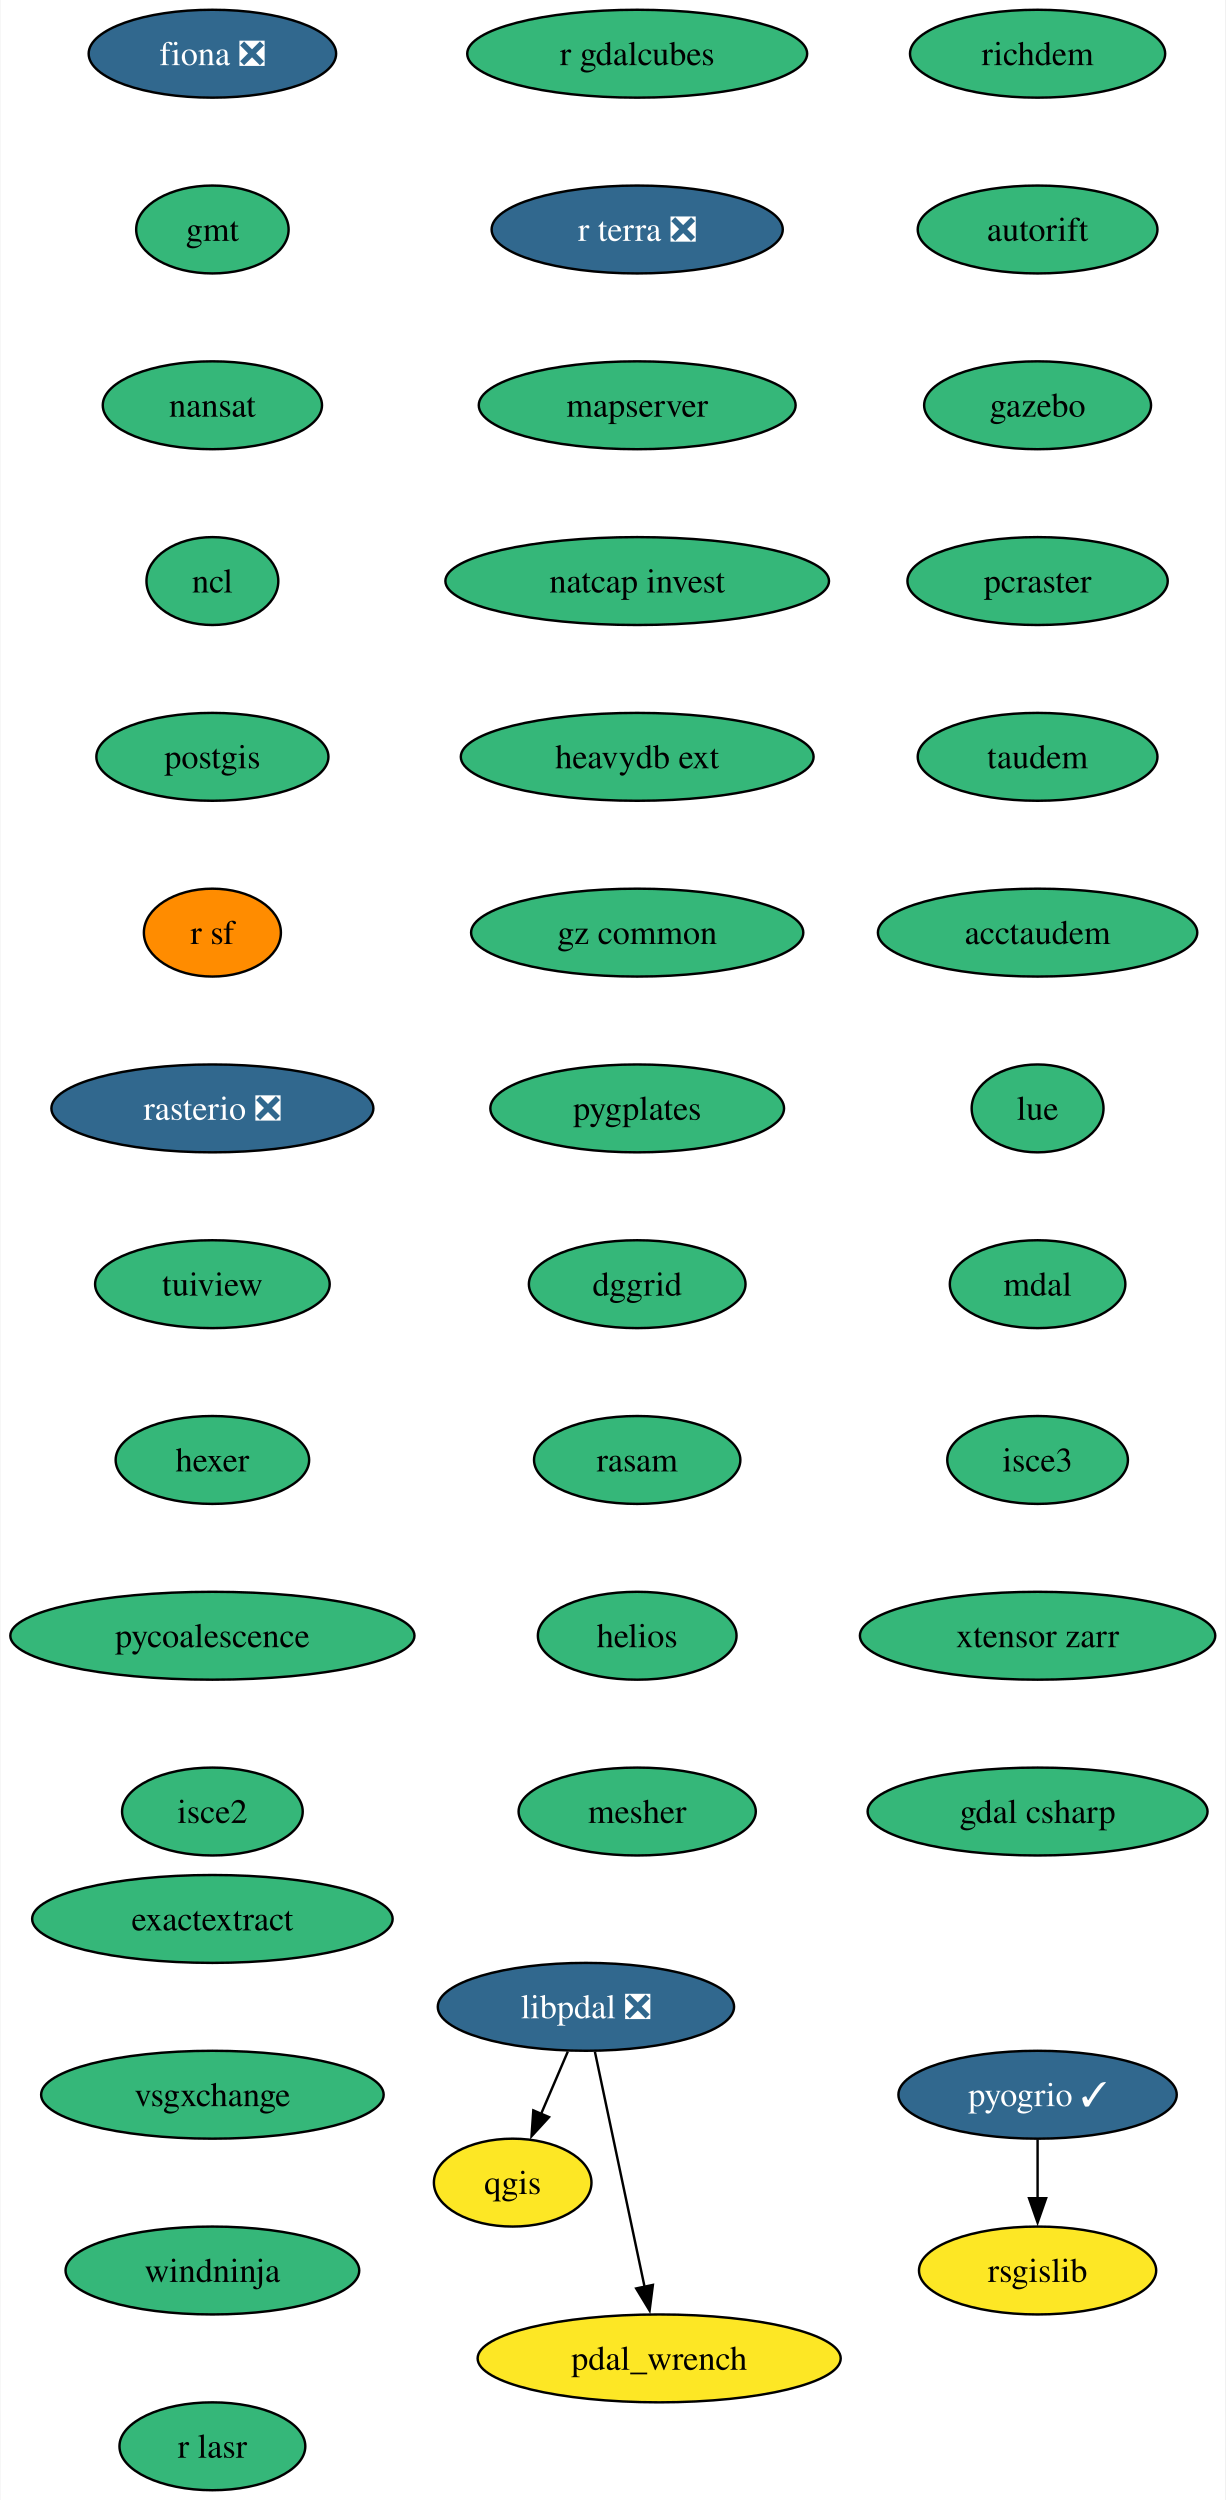
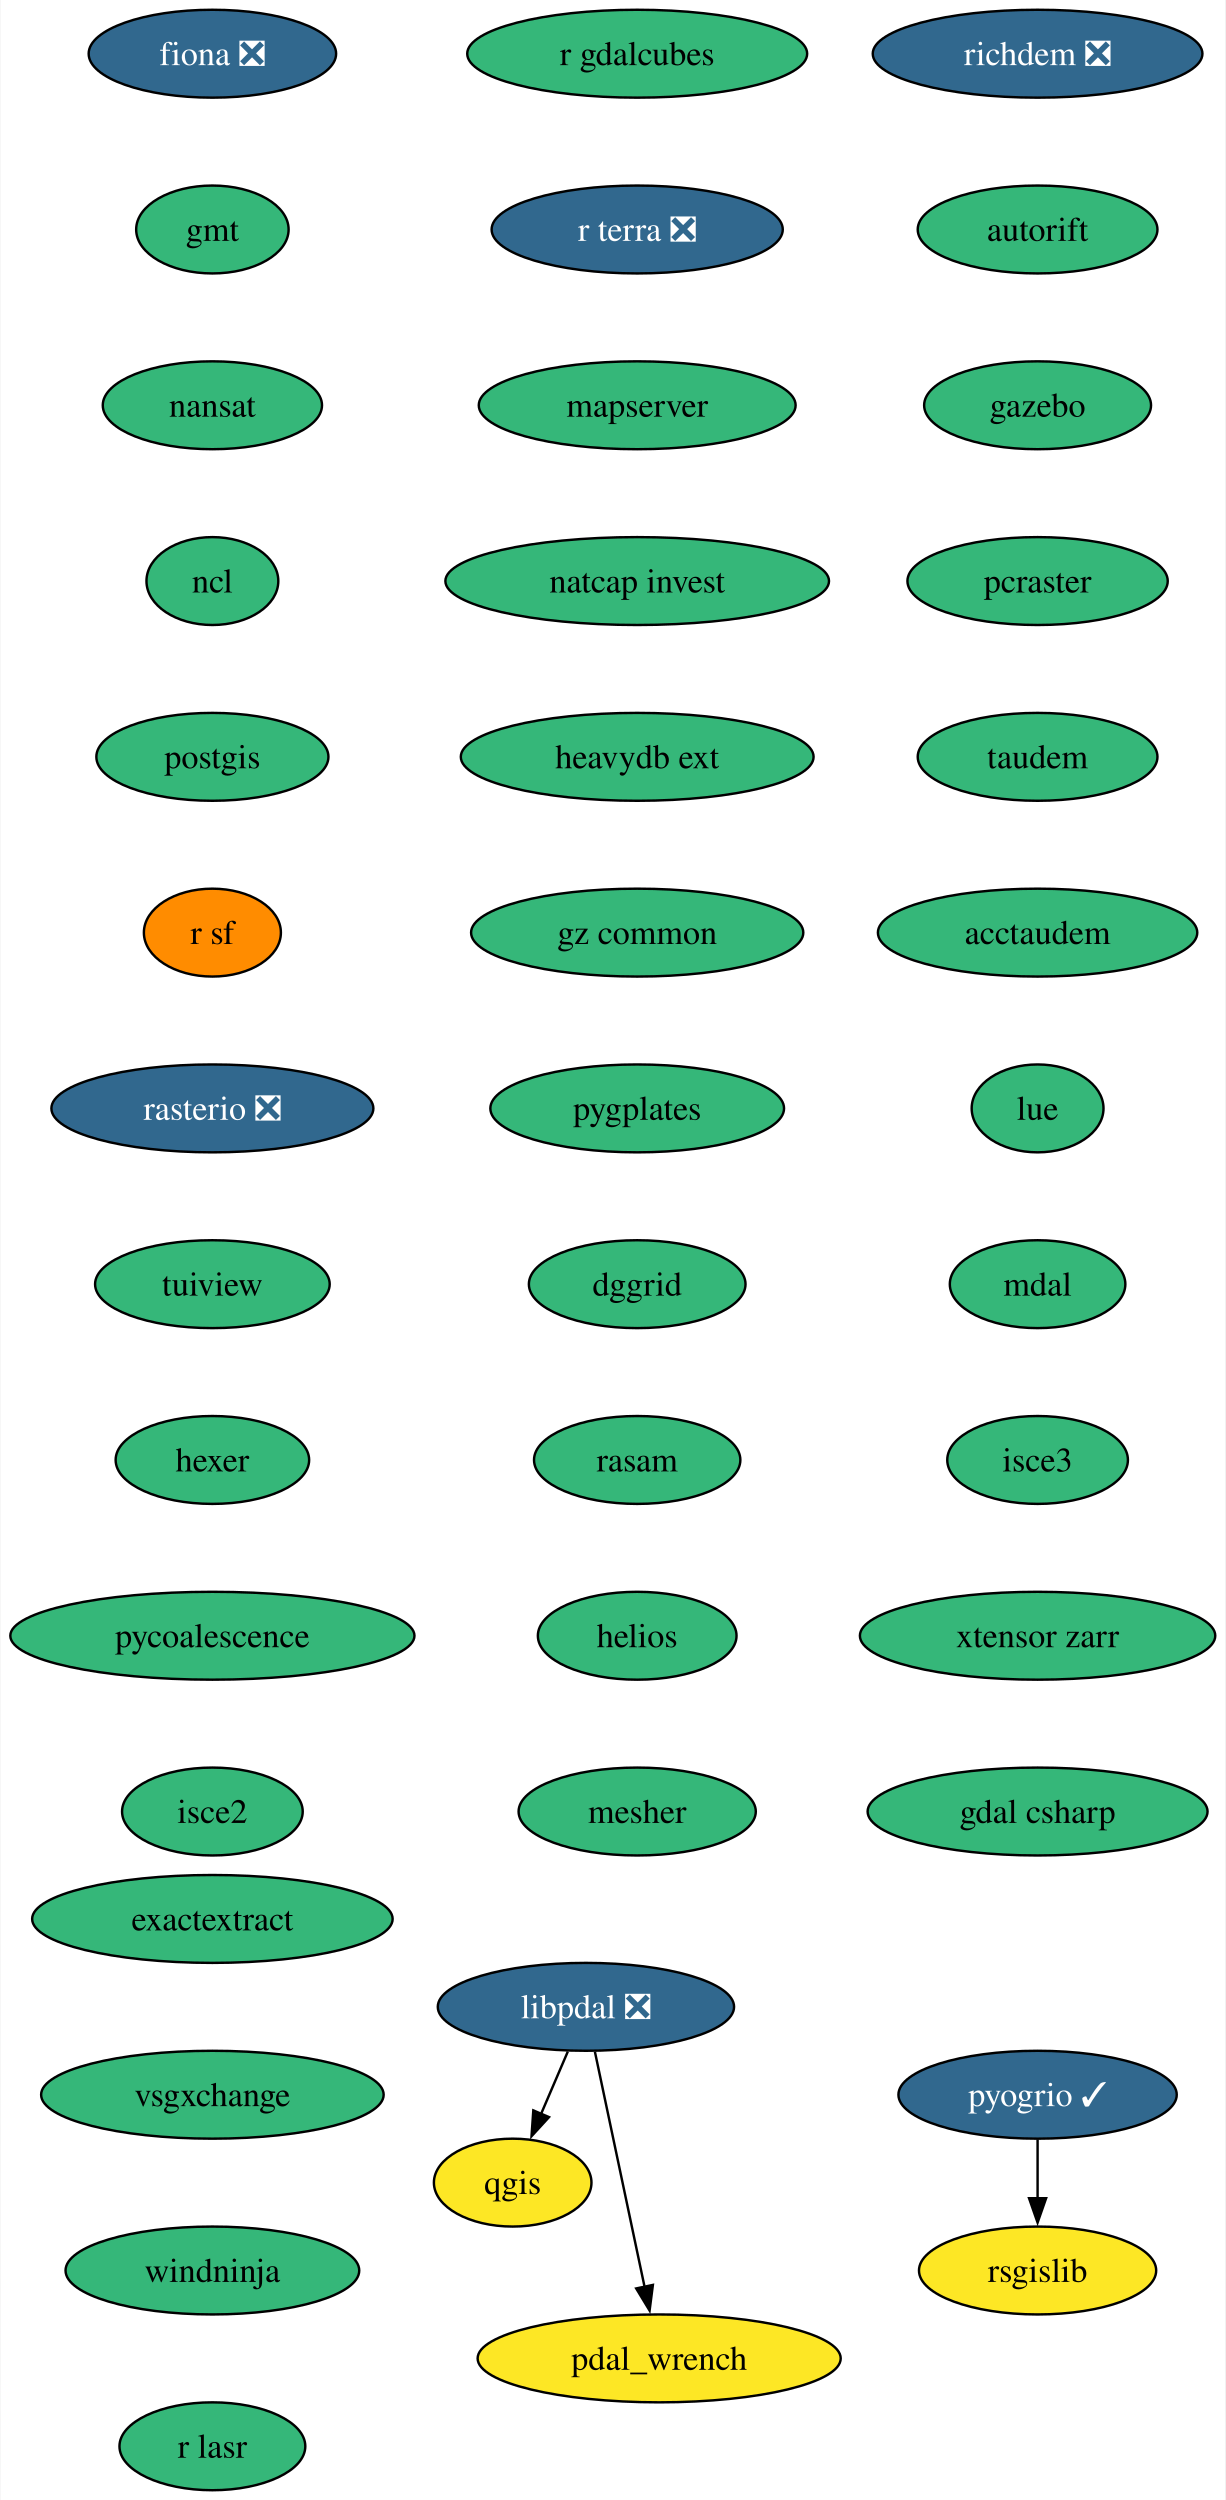
<svg xmlns="http://www.w3.org/2000/svg" xmlns:xlink="http://www.w3.org/1999/xlink" width="502pt" height="1024pt" viewBox="0.00 0.00 501.55 1024.00">
  <g id="graph0" class="graph" transform="scale(1 1) rotate(0) translate(4 1020)">
    <polygon fill="white" stroke="none" points="-4,4 -4,-1020 497.55,-1020 497.55,4 -4,4" />
    <g id="node1" class="node">
      <g id="a_node1">
        <a xlink:href="https://github.com/conda-forge/fiona-feedstock/pull/236" xlink:title="fiona ❎">
          <ellipse fill="#31688e" stroke="black" cx="82.77" cy="-998" rx="50.68" ry="18" />
          <text text-anchor="middle" x="82.77" y="-993.33" font-family="Times,serif" font-size="14.00" fill="white">fiona ❎</text>
        </a>
      </g>
    </g>
    <g id="node2" class="node">
      <g id="a_node2">
        <a xlink:href="https://github.com/conda-forge/gmt-feedstock" xlink:title="gmt">
          <ellipse fill="#35b779" stroke="black" cx="82.77" cy="-926" rx="31.22" ry="18" />
          <text text-anchor="middle" x="82.77" y="-921.33" font-family="Times,serif" font-size="14.00">gmt</text>
        </a>
      </g>
    </g>
    <g id="node3" class="node">
      <g id="a_node3">
        <a xlink:href="https://github.com/conda-forge/nansat-feedstock" xlink:title="nansat">
          <ellipse fill="#35b779" stroke="black" cx="82.77" cy="-854" rx="44.9" ry="18" />
          <text text-anchor="middle" x="82.77" y="-849.33" font-family="Times,serif" font-size="14.00">nansat</text>
        </a>
      </g>
    </g>
    <g id="node4" class="node">
      <g id="a_node4">
        <a xlink:href="https://github.com/conda-forge/ncl-feedstock" xlink:title="ncl">
          <ellipse fill="#35b779" stroke="black" cx="82.77" cy="-782" rx="27" ry="18" />
          <text text-anchor="middle" x="82.77" y="-777.33" font-family="Times,serif" font-size="14.00">ncl</text>
        </a>
      </g>
    </g>
    <g id="node5" class="node">
      <g id="a_node5">
        <a xlink:href="https://github.com/conda-forge/postgis-feedstock" xlink:title="postgis">
          <ellipse fill="#35b779" stroke="black" cx="82.77" cy="-710" rx="47.53" ry="18" />
          <text text-anchor="middle" x="82.77" y="-705.33" font-family="Times,serif" font-size="14.00">postgis</text>
        </a>
      </g>
    </g>
    <g id="node6" class="node">
      <g id="a_node6">
        <a xlink:href="https://github.com/conda-forge/r-sf-feedstock" xlink:title="r sf">
          <ellipse fill="#ff8c00" stroke="black" cx="82.77" cy="-638" rx="28.06" ry="18" />
          <text text-anchor="middle" x="82.77" y="-633.33" font-family="Times,serif" font-size="14.00">r sf</text>
        </a>
      </g>
    </g>
    <g id="node8" class="node">
      <g id="a_node8">
        <a xlink:href="https://github.com/conda-forge/rasterio-feedstock/pull/332" xlink:title="rasterio ❎">
          <ellipse fill="#31688e" stroke="black" cx="82.77" cy="-566" rx="65.94" ry="18" />
          <text text-anchor="middle" x="82.77" y="-561.33" font-family="Times,serif" font-size="14.00" fill="white">rasterio ❎</text>
        </a>
      </g>
    </g>
    <g id="node7" class="node">
      <g id="a_node7">
        <a xlink:href="https://github.com/conda-forge/qgis-feedstock" xlink:title="qgis">
          <ellipse fill="#fde725" stroke="black" cx="205.77" cy="-126" rx="32.27" ry="18" />
          <text text-anchor="middle" x="205.77" y="-121.33" font-family="Times,serif" font-size="14.00">qgis</text>
        </a>
      </g>
    </g>
    <g id="node9" class="node">
      <g id="a_node9">
        <a xlink:href="https://github.com/conda-forge/tuiview-feedstock" xlink:title="tuiview">
          <ellipse fill="#35b779" stroke="black" cx="82.77" cy="-494" rx="48.05" ry="18" />
          <text text-anchor="middle" x="82.77" y="-489.32" font-family="Times,serif" font-size="14.00">tuiview</text>
        </a>
      </g>
    </g>
    <g id="node11" class="node">
      <g id="a_node11">
        <a xlink:href="https://github.com/conda-forge/hexer-feedstock" xlink:title="hexer">
          <ellipse fill="#35b779" stroke="black" cx="82.77" cy="-422" rx="39.63" ry="18" />
          <text text-anchor="middle" x="82.77" y="-417.32" font-family="Times,serif" font-size="14.00">hexer</text>
        </a>
      </g>
    </g>
    <g id="node10" class="node">
      <g id="a_node10">
        <a xlink:href="https://github.com/conda-forge/rsgislib-feedstock" xlink:title="rsgislib">
          <ellipse fill="#fde725" stroke="black" cx="420.77" cy="-90" rx="48.58" ry="18" />
          <text text-anchor="middle" x="420.77" y="-85.33" font-family="Times,serif" font-size="14.00">rsgislib</text>
        </a>
      </g>
    </g>
    <g id="node12" class="node">
      <g id="a_node12">
        <a xlink:href="https://github.com/conda-forge/pycoalescence-feedstock" xlink:title="pycoalescence">
          <ellipse fill="#35b779" stroke="black" cx="82.77" cy="-350" rx="82.77" ry="18" />
          <text text-anchor="middle" x="82.77" y="-345.32" font-family="Times,serif" font-size="14.00">pycoalescence</text>
        </a>
      </g>
    </g>
    <g id="node13" class="node">
      <g id="a_node13">
        <a xlink:href="https://github.com/conda-forge/isce2-feedstock" xlink:title="isce2">
          <ellipse fill="#35b779" stroke="black" cx="82.77" cy="-278" rx="37" ry="18" />
          <text text-anchor="middle" x="82.77" y="-273.32" font-family="Times,serif" font-size="14.00">isce2</text>
        </a>
      </g>
    </g>
    <g id="node14" class="node">
      <g id="a_node14">
-         <a xlink:href="https://github.com/conda-forge/richdem-feedstock" xlink:title="richdem">
-           <ellipse fill="#35b779" stroke="black" cx="420.77" cy="-998" rx="52.26" ry="18" />
-           <text text-anchor="middle" x="420.77" y="-993.33" font-family="Times,serif" font-size="14.00">richdem</text>
+         <a xlink:href="https://github.com/conda-forge/richdem-feedstock/pull/31" xlink:title="richdem ❎">
+           <ellipse fill="#31688e" stroke="black" cx="420.77" cy="-998" rx="67.52" ry="18" />
+           <text text-anchor="middle" x="420.77" y="-993.33" font-family="Times,serif" font-size="14.00" fill="white">richdem ❎</text>
        </a>
      </g>
    </g>
    <g id="node15" class="node">
      <g id="a_node15">
        <a xlink:href="https://github.com/conda-forge/autorift-feedstock" xlink:title="autorift">
          <ellipse fill="#35b779" stroke="black" cx="420.77" cy="-926" rx="49.1" ry="18" />
          <text text-anchor="middle" x="420.77" y="-921.33" font-family="Times,serif" font-size="14.00">autorift</text>
        </a>
      </g>
    </g>
    <g id="node16" class="node">
      <g id="a_node16">
        <a xlink:href="https://github.com/conda-forge/gazebo-feedstock" xlink:title="gazebo">
          <ellipse fill="#35b779" stroke="black" cx="420.77" cy="-854" rx="46.47" ry="18" />
          <text text-anchor="middle" x="420.77" y="-849.33" font-family="Times,serif" font-size="14.00">gazebo</text>
        </a>
      </g>
    </g>
    <g id="node17" class="node">
      <g id="a_node17">
        <a xlink:href="https://github.com/conda-forge/pcraster-feedstock" xlink:title="pcraster">
          <ellipse fill="#35b779" stroke="black" cx="420.77" cy="-782" rx="53.31" ry="18" />
          <text text-anchor="middle" x="420.77" y="-777.33" font-family="Times,serif" font-size="14.00">pcraster</text>
        </a>
      </g>
    </g>
    <g id="node18" class="node">
      <g id="a_node18">
        <a xlink:href="https://github.com/conda-forge/taudem-feedstock" xlink:title="taudem">
          <ellipse fill="#35b779" stroke="black" cx="420.77" cy="-710" rx="49.1" ry="18" />
          <text text-anchor="middle" x="420.77" y="-705.33" font-family="Times,serif" font-size="14.00">taudem</text>
        </a>
      </g>
    </g>
    <g id="node20" class="node">
      <g id="a_node20">
        <a xlink:href="https://github.com/conda-forge/acctaudem-feedstock" xlink:title="acctaudem">
          <ellipse fill="#35b779" stroke="black" cx="420.77" cy="-638" rx="65.41" ry="18" />
          <text text-anchor="middle" x="420.77" y="-633.33" font-family="Times,serif" font-size="14.00">acctaudem</text>
        </a>
      </g>
    </g>
    <g id="node19" class="node">
      <g id="a_node19">
        <a xlink:href="https://github.com/conda-forge/pyogrio-feedstock/pull/56" xlink:title="pyogrio ✓">
          <ellipse fill="#31688e" stroke="black" cx="420.77" cy="-162" rx="57" ry="18" />
          <text text-anchor="middle" x="420.77" y="-157.32" font-family="Times,serif" font-size="14.00" fill="white">pyogrio ✓</text>
        </a>
      </g>
    </g>
    <g id="edge15" class="edge">
      <path fill="none" stroke="black" d="M420.77,-143.7C420.77,-136.41 420.77,-127.73 420.77,-119.54" />
      <polygon fill="black" stroke="black" points="424.27,-119.62 420.77,-109.62 417.27,-119.62 424.27,-119.62" />
    </g>
    <g id="node21" class="node">
      <g id="a_node21">
        <a xlink:href="https://github.com/conda-forge/lue-feedstock" xlink:title="lue">
          <ellipse fill="#35b779" stroke="black" cx="420.77" cy="-566" rx="27" ry="18" />
          <text text-anchor="middle" x="420.77" y="-561.33" font-family="Times,serif" font-size="14.00">lue</text>
        </a>
      </g>
    </g>
    <g id="node22" class="node">
      <g id="a_node22">
        <a xlink:href="https://github.com/conda-forge/mdal-feedstock" xlink:title="mdal">
          <ellipse fill="#35b779" stroke="black" cx="420.77" cy="-494" rx="35.95" ry="18" />
          <text text-anchor="middle" x="420.77" y="-489.32" font-family="Times,serif" font-size="14.00">mdal</text>
        </a>
      </g>
    </g>
    <g id="node23" class="node">
      <g id="a_node23">
        <a xlink:href="https://github.com/conda-forge/isce3-feedstock" xlink:title="isce3">
          <ellipse fill="#35b779" stroke="black" cx="420.77" cy="-422" rx="37" ry="18" />
          <text text-anchor="middle" x="420.77" y="-417.32" font-family="Times,serif" font-size="14.00">isce3</text>
        </a>
      </g>
    </g>
    <g id="node24" class="node">
      <g id="a_node24">
        <a xlink:href="https://github.com/conda-forge/xtensor-zarr-feedstock" xlink:title="xtensor zarr">
          <ellipse fill="#35b779" stroke="black" cx="420.77" cy="-350" rx="72.78" ry="18" />
          <text text-anchor="middle" x="420.77" y="-345.32" font-family="Times,serif" font-size="14.00">xtensor zarr</text>
        </a>
      </g>
    </g>
    <g id="node25" class="node">
      <g id="a_node25">
        <a xlink:href="https://github.com/conda-forge/gdal-csharp-feedstock" xlink:title="gdal csharp">
          <ellipse fill="#35b779" stroke="black" cx="420.77" cy="-278" rx="69.62" ry="18" />
          <text text-anchor="middle" x="420.77" y="-273.32" font-family="Times,serif" font-size="14.00">gdal csharp</text>
        </a>
      </g>
    </g>
    <g id="node26" class="node">
      <g id="a_node26">
        <a xlink:href="https://github.com/conda-forge/r-gdalcubes-feedstock" xlink:title="r gdalcubes">
          <ellipse fill="#35b779" stroke="black" cx="256.77" cy="-998" rx="69.62" ry="18" />
          <text text-anchor="middle" x="256.77" y="-993.33" font-family="Times,serif" font-size="14.00">r gdalcubes</text>
        </a>
      </g>
    </g>
    <g id="node27" class="node">
      <g id="a_node27">
        <a xlink:href="https://github.com/conda-forge/r-terra-feedstock/pull/120" xlink:title="r terra ❎">
          <ellipse fill="#31688e" stroke="black" cx="256.77" cy="-926" rx="59.63" ry="18" />
          <text text-anchor="middle" x="256.77" y="-921.33" font-family="Times,serif" font-size="14.00" fill="white">r terra ❎</text>
        </a>
      </g>
    </g>
    <g id="node28" class="node">
      <g id="a_node28">
        <a xlink:href="https://github.com/conda-forge/mapserver-feedstock" xlink:title="mapserver">
          <ellipse fill="#35b779" stroke="black" cx="256.77" cy="-854" rx="64.89" ry="18" />
          <text text-anchor="middle" x="256.77" y="-849.33" font-family="Times,serif" font-size="14.00">mapserver</text>
        </a>
      </g>
    </g>
    <g id="node29" class="node">
      <g id="a_node29">
        <a xlink:href="https://github.com/conda-forge/natcap.invest-feedstock" xlink:title="natcap invest">
          <ellipse fill="#35b779" stroke="black" cx="256.77" cy="-782" rx="78.57" ry="18" />
          <text text-anchor="middle" x="256.77" y="-777.33" font-family="Times,serif" font-size="14.00">natcap invest</text>
        </a>
      </g>
    </g>
    <g id="node30" class="node">
      <g id="a_node30">
        <a xlink:href="https://github.com/conda-forge/heavydb-ext-feedstock" xlink:title="heavydb ext">
          <ellipse fill="#35b779" stroke="black" cx="256.77" cy="-710" rx="72.25" ry="18" />
          <text text-anchor="middle" x="256.77" y="-705.33" font-family="Times,serif" font-size="14.00">heavydb ext</text>
        </a>
      </g>
    </g>
    <g id="node31" class="node">
      <g id="a_node31">
        <a xlink:href="https://github.com/conda-forge/gz-common-feedstock" xlink:title="gz common">
          <ellipse fill="#35b779" stroke="black" cx="256.77" cy="-638" rx="68.04" ry="18" />
          <text text-anchor="middle" x="256.77" y="-633.33" font-family="Times,serif" font-size="14.00">gz common</text>
        </a>
      </g>
    </g>
    <g id="node32" class="node">
      <g id="a_node32">
        <a xlink:href="https://github.com/conda-forge/pygplates-feedstock" xlink:title="pygplates">
          <ellipse fill="#35b779" stroke="black" cx="256.77" cy="-566" rx="60.15" ry="18" />
          <text text-anchor="middle" x="256.77" y="-561.33" font-family="Times,serif" font-size="14.00">pygplates</text>
        </a>
      </g>
    </g>
    <g id="node33" class="node">
      <g id="a_node33">
        <a xlink:href="https://github.com/conda-forge/dggrid-feedstock" xlink:title="dggrid">
          <ellipse fill="#35b779" stroke="black" cx="256.77" cy="-494" rx="44.37" ry="18" />
          <text text-anchor="middle" x="256.77" y="-489.32" font-family="Times,serif" font-size="14.00">dggrid</text>
        </a>
      </g>
    </g>
    <g id="node34" class="node">
      <g id="a_node34">
        <a xlink:href="https://github.com/conda-forge/rasam-feedstock" xlink:title="rasam">
          <ellipse fill="#35b779" stroke="black" cx="256.77" cy="-422" rx="42.26" ry="18" />
          <text text-anchor="middle" x="256.77" y="-417.32" font-family="Times,serif" font-size="14.00">rasam</text>
        </a>
      </g>
    </g>
    <g id="node35" class="node">
      <g id="a_node35">
        <a xlink:href="https://github.com/conda-forge/helios-feedstock" xlink:title="helios">
          <ellipse fill="#35b779" stroke="black" cx="256.77" cy="-350" rx="40.69" ry="18" />
          <text text-anchor="middle" x="256.77" y="-345.32" font-family="Times,serif" font-size="14.00">helios</text>
        </a>
      </g>
    </g>
    <g id="node37" class="node">
      <g id="a_node37">
        <a xlink:href="https://github.com/conda-forge/mesher-feedstock" xlink:title="mesher">
          <ellipse fill="#35b779" stroke="black" cx="256.77" cy="-278" rx="48.58" ry="18" />
          <text text-anchor="middle" x="256.77" y="-273.32" font-family="Times,serif" font-size="14.00">mesher</text>
        </a>
      </g>
    </g>
    <g id="node36" class="node">
      <g id="a_node36">
        <a xlink:href="https://github.com/conda-forge/pdal_wrench-feedstock" xlink:title="pdal_wrench">
          <ellipse fill="#fde725" stroke="black" cx="265.77" cy="-54" rx="74.36" ry="18" />
          <text text-anchor="middle" x="265.77" y="-49.33" font-family="Times,serif" font-size="14.00">pdal_wrench</text>
        </a>
      </g>
    </g>
    <g id="node38" class="node">
      <g id="a_node38">
        <a xlink:href="https://github.com/conda-forge/exactextract-feedstock" xlink:title="exactextract">
          <ellipse fill="#35b779" stroke="black" cx="82.77" cy="-234" rx="73.83" ry="18" />
          <text text-anchor="middle" x="82.77" y="-229.32" font-family="Times,serif" font-size="14.00">exactextract</text>
        </a>
      </g>
    </g>
    <g id="node39" class="node">
      <g id="a_node39">
        <a xlink:href="https://github.com/conda-forge/vsgxchange-feedstock" xlink:title="vsgxchange">
          <ellipse fill="#35b779" stroke="black" cx="82.77" cy="-162" rx="70.15" ry="18" />
          <text text-anchor="middle" x="82.77" y="-157.32" font-family="Times,serif" font-size="14.00">vsgxchange</text>
        </a>
      </g>
    </g>
    <g id="node41" class="node">
      <g id="a_node41">
        <a xlink:href="https://github.com/conda-forge/windninja-feedstock" xlink:title="windninja">
          <ellipse fill="#35b779" stroke="black" cx="82.77" cy="-90" rx="60.15" ry="18" />
          <text text-anchor="middle" x="82.77" y="-85.33" font-family="Times,serif" font-size="14.00">windninja</text>
        </a>
      </g>
    </g>
    <g id="node40" class="node">
      <g id="a_node40">
        <a xlink:href="https://github.com/conda-forge/libpdal-feedstock/pull/34" xlink:title="libpdal ❎">
          <ellipse fill="#31688e" stroke="black" cx="235.77" cy="-198" rx="60.68" ry="18" />
          <text text-anchor="middle" x="235.77" y="-193.32" font-family="Times,serif" font-size="14.00" fill="white">libpdal ❎</text>
        </a>
      </g>
    </g>
    <g id="edge33" class="edge">
      <path fill="none" stroke="black" d="M228.36,-179.7C225.04,-171.95 221.05,-162.64 217.35,-154.02" />
      <polygon fill="black" stroke="black" points="220.65,-152.83 213.49,-145.01 214.22,-155.58 220.65,-152.83" />
    </g>
    <g id="edge34" class="edge">
      <path fill="none" stroke="black" d="M239.45,-179.59C244.54,-155.5 253.78,-111.75 259.85,-83.03" />
      <polygon fill="black" stroke="black" points="263.2,-84.1 261.85,-73.59 256.36,-82.65 263.2,-84.1" />
    </g>
    <g id="node42" class="node">
      <g id="a_node42">
        <a xlink:href="https://github.com/conda-forge/r-lasr-feedstock" xlink:title="r lasr">
          <ellipse fill="#35b779" stroke="black" cx="82.77" cy="-18" rx="38.06" ry="18" />
          <text text-anchor="middle" x="82.77" y="-13.32" font-family="Times,serif" font-size="14.00">r lasr</text>
        </a>
      </g>
    </g>
  </g>
</svg>
